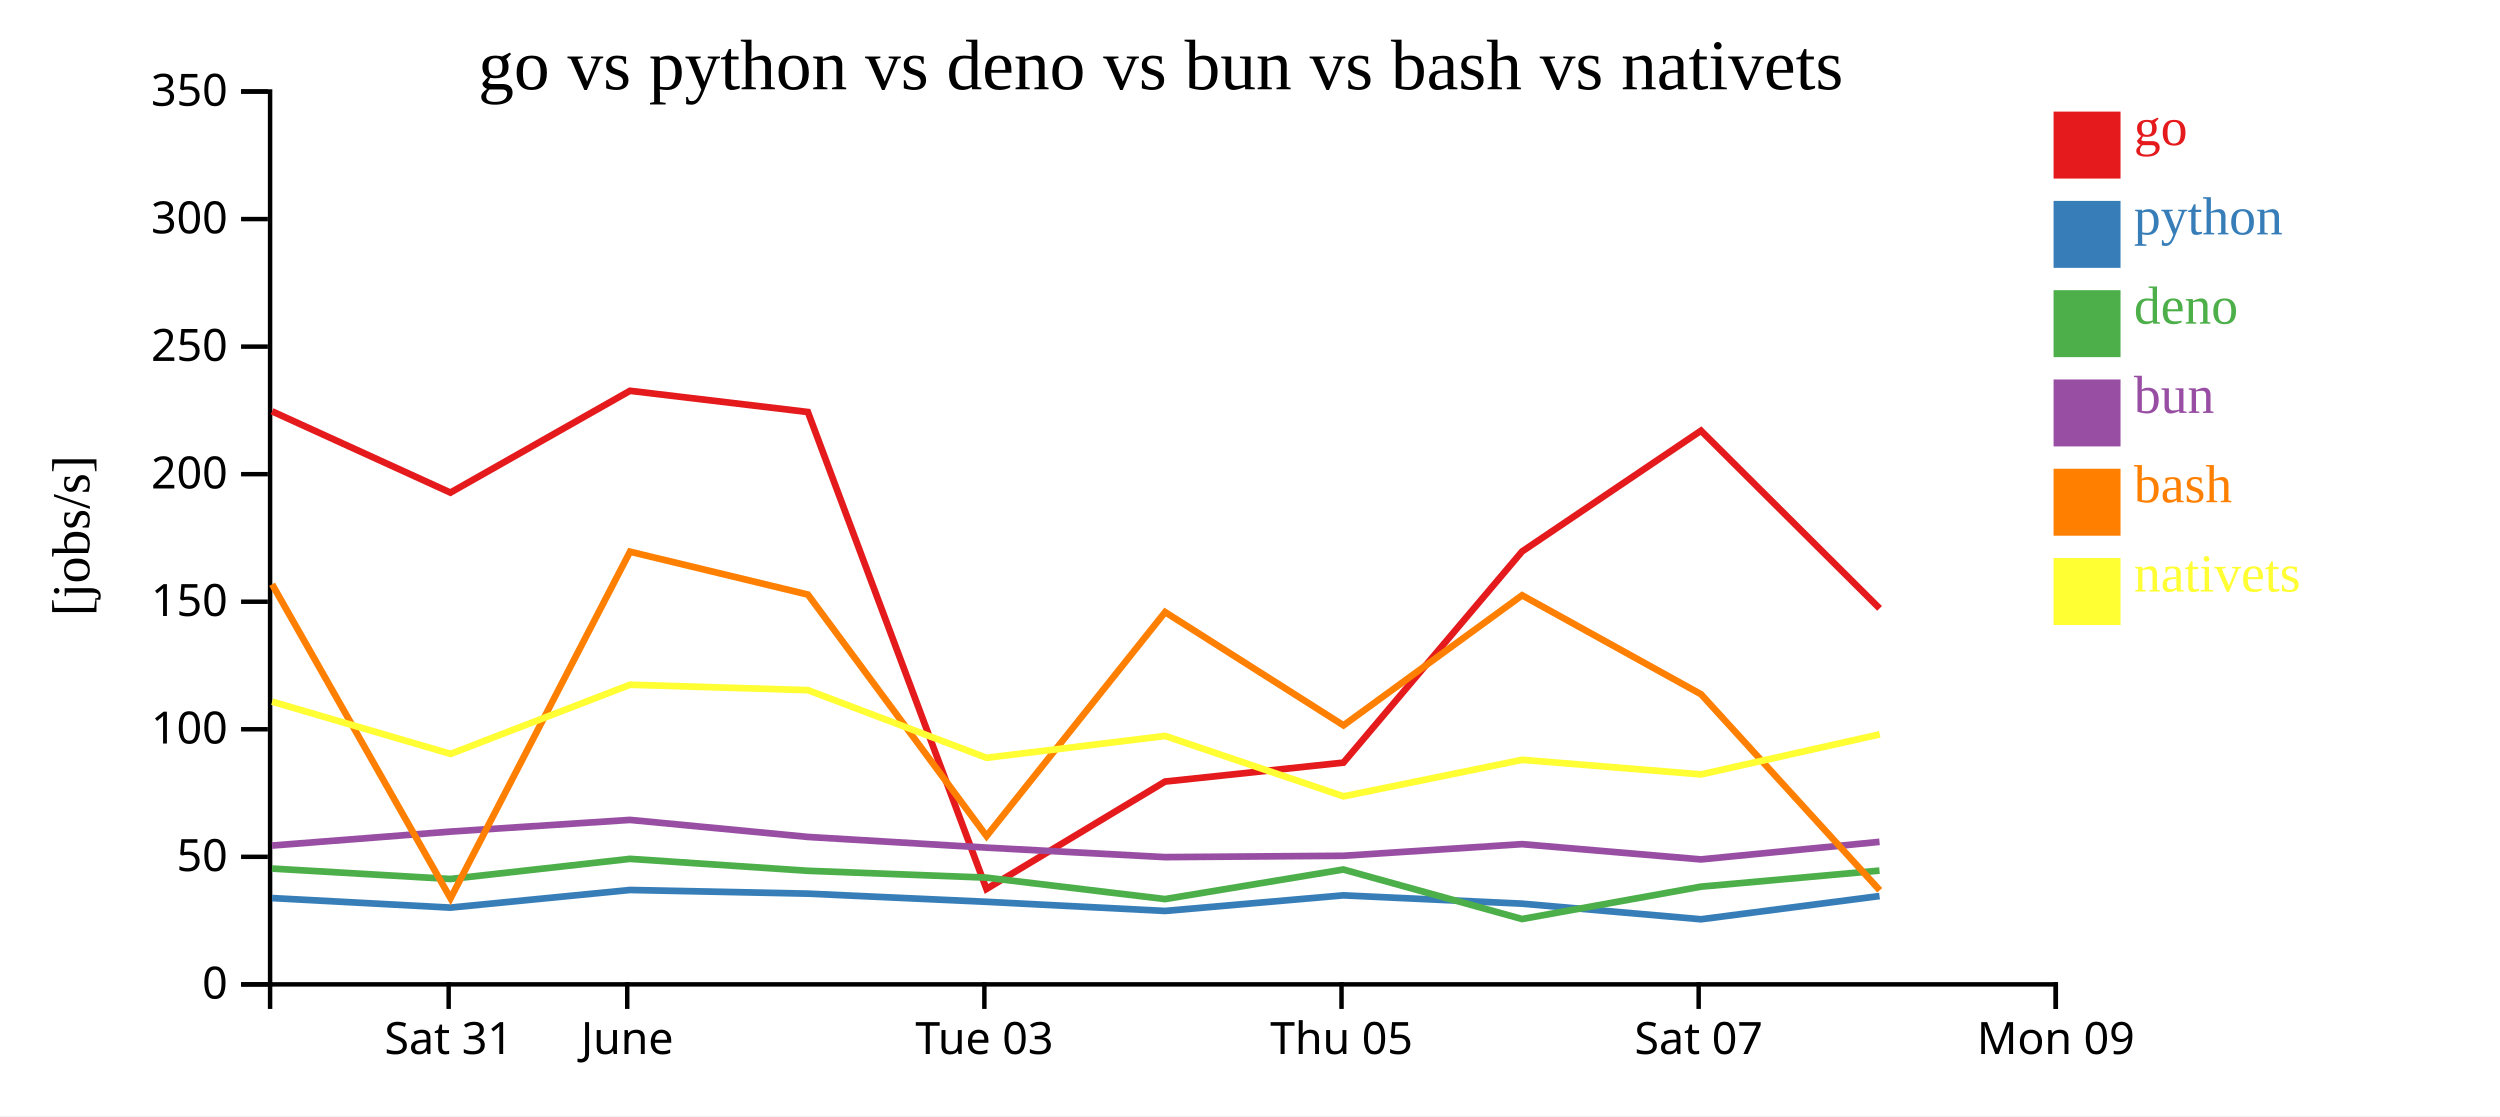
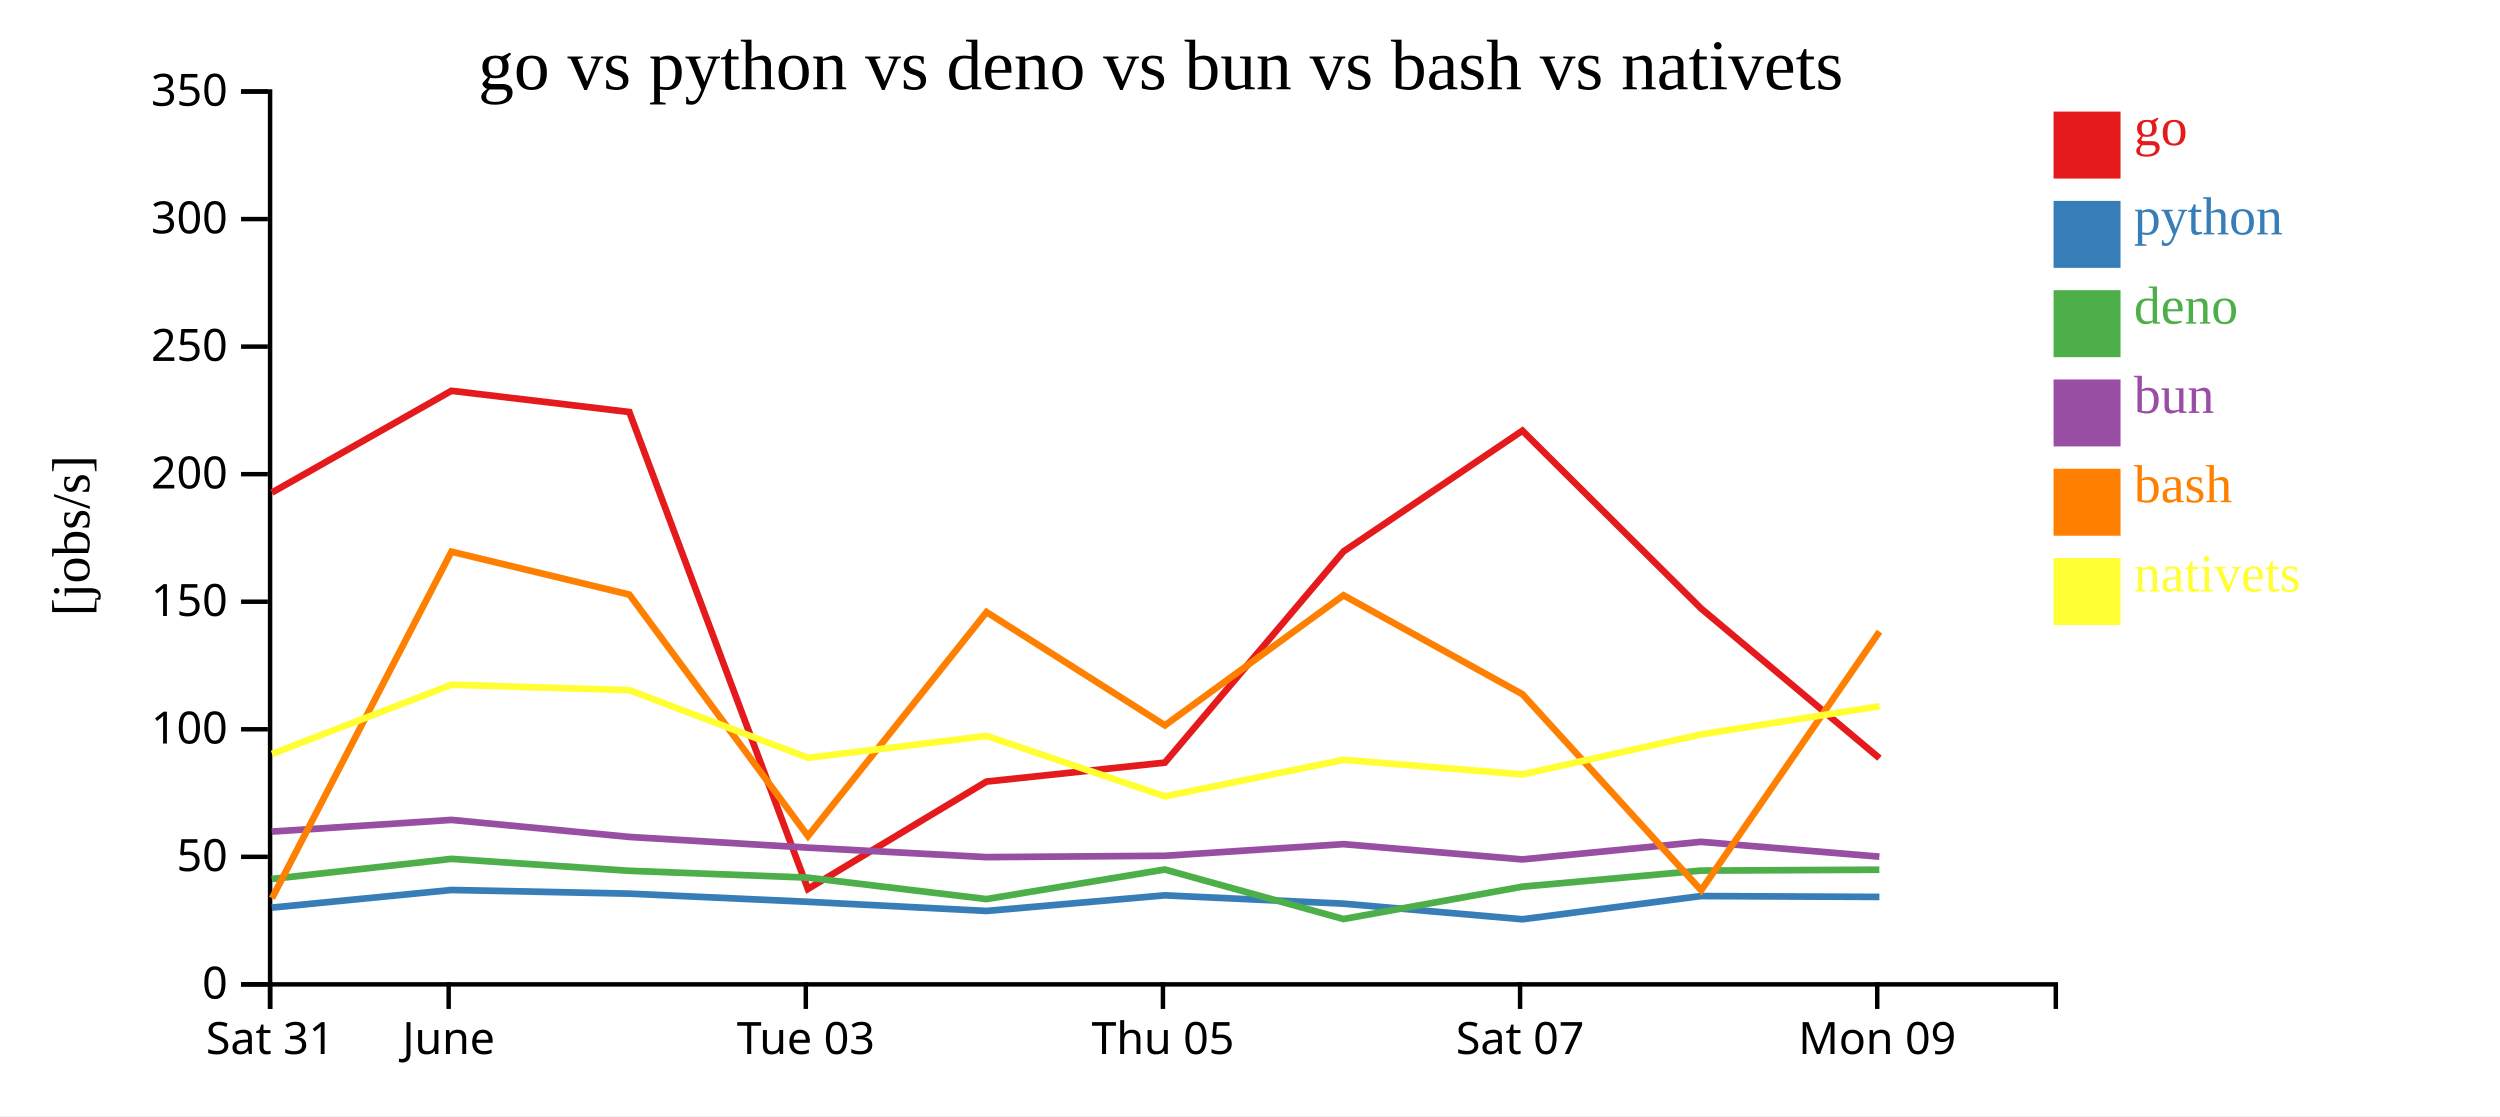
<svg xmlns="http://www.w3.org/2000/svg" width="560" height="250">
  <rect width="100%" height="100%" fill="white" />
  <g transform="translate(60,20)">
    <g transform="translate(0,200)" fill="none" font-size="10" font-family="sans-serif" text-anchor="middle">
      <path class="domain" stroke="currentColor" d="M0.5,6V0.5H400.5V6" />
-       <g class="tick" opacity="1" transform="translate(40.5,0)">
+       <g class="tick" opacity="1" transform="translate(0.5,0)">
        <line stroke="currentColor" y2="6" />
        <text fill="currentColor" y="9" dy="0.71em">Sat 31</text>
      </g>
-       <g class="tick" opacity="1" transform="translate(80.5,0)">
+       <g class="tick" opacity="1" transform="translate(40.5,0)">
        <line stroke="currentColor" y2="6" />
        <text fill="currentColor" y="9" dy="0.71em">June</text>
      </g>
-       <g class="tick" opacity="1" transform="translate(160.5,0)">
+       <g class="tick" opacity="1" transform="translate(120.5,0)">
        <line stroke="currentColor" y2="6" />
        <text fill="currentColor" y="9" dy="0.71em">Tue 03</text>
      </g>
-       <g class="tick" opacity="1" transform="translate(240.5,0)">
+       <g class="tick" opacity="1" transform="translate(200.5,0)">
        <line stroke="currentColor" y2="6" />
        <text fill="currentColor" y="9" dy="0.71em">Thu 05</text>
      </g>
-       <g class="tick" opacity="1" transform="translate(320.5,0)">
+       <g class="tick" opacity="1" transform="translate(280.5,0)">
        <line stroke="currentColor" y2="6" />
        <text fill="currentColor" y="9" dy="0.71em">Sat 07</text>
      </g>
-       <g class="tick" opacity="1" transform="translate(400.5,0)">
+       <g class="tick" opacity="1" transform="translate(360.5,0)">
        <line stroke="currentColor" y2="6" />
        <text fill="currentColor" y="9" dy="0.71em">Mon 09</text>
      </g>
    </g>
    <g fill="none" font-size="10" font-family="sans-serif" text-anchor="end">
      <path class="domain" stroke="currentColor" d="M-6,200.5H0.5V0.5H-6" />
      <g class="tick" opacity="1" transform="translate(0,200.5)">
        <line stroke="currentColor" x2="-6" />
        <text fill="currentColor" x="-9" dy="0.32em">0</text>
      </g>
      <g class="tick" opacity="1" transform="translate(0,171.9286)">
        <line stroke="currentColor" x2="-6" />
        <text fill="currentColor" x="-9" dy="0.32em">50</text>
      </g>
      <g class="tick" opacity="1" transform="translate(0,143.3571)">
        <line stroke="currentColor" x2="-6" />
        <text fill="currentColor" x="-9" dy="0.32em">100</text>
      </g>
      <g class="tick" opacity="1" transform="translate(0,114.7857)">
        <line stroke="currentColor" x2="-6" />
        <text fill="currentColor" x="-9" dy="0.32em">150</text>
      </g>
      <g class="tick" opacity="1" transform="translate(0,86.21429)">
        <line stroke="currentColor" x2="-6" />
        <text fill="currentColor" x="-9" dy="0.32em">200</text>
      </g>
      <g class="tick" opacity="1" transform="translate(0,57.64286)">
        <line stroke="currentColor" x2="-6" />
        <text fill="currentColor" x="-9" dy="0.32em">250</text>
      </g>
      <g class="tick" opacity="1" transform="translate(0,29.07143)">
        <line stroke="currentColor" x2="-6" />
        <text fill="currentColor" x="-9" dy="0.32em">300</text>
      </g>
      <g class="tick" opacity="1" transform="translate(0,0.5)">
        <line stroke="currentColor" x2="-6" />
        <text fill="currentColor" x="-9" dy="0.32em">350</text>
      </g>
    </g>
    <text text-anchor="middle" style="font-size: 12px" transform="rotate(-90)" y="-40" x="-100">[jobs/s]</text>
    <text text-anchor="middle" style="font-size: 16px" y="0" x="200">go vs python vs deno vs bun vs bash vs nativets</text>
-     <path class="line" fill="none" stroke="#e41a1c" stroke-width="1.5" d="M0.941,72.135L40.893,90.342L81.116,67.541L120.967,72.292L160.969,179.127L200.977,155.073L240.934,150.824L280.943,103.532L321.022,76.475L361.026,116.286" />
-     <path class="line" fill="none" stroke="#377eb8" stroke-width="1.5" d="M0.936,181.167L40.888,183.307L81.111,179.356L120.962,180.177L160.943,182.003L200.964,184.053L240.922,180.557L280.936,182.419L321.016,185.916L361.019,180.717" />
-     <path class="line" fill="none" stroke="#4daf4a" stroke-width="1.5" d="M0.923,174.558L40.875,176.893L81.1,172.384L120.95,175.058L160.93,176.587L200.95,181.394L240.91,174.771L280.924,185.86L321.001,178.613L361.007,175.016" />
-     <path class="line" fill="none" stroke="#984ea3" stroke-width="1.5" d="M0.928,169.403L40.879,166.279L81.104,163.659L120.955,167.473L160.935,169.868L200.955,171.997L240.915,171.695L280.928,169.089L321.007,172.509L361.012,168.572" />
-     <path class="line" fill="none" stroke="#ff7f00" stroke-width="1.5" d="M0.947,110.874L40.922,181.213L81.122,103.581L120.974,113.19L160.986,167.282L200.984,117.112L240.943,142.48L280.949,113.348L321.03,135.512L361.053,179.418" />
-     <path class="line" fill="none" stroke="#ffff33" stroke-width="1.5" d="M0.956,137.168L40.933,148.875L81.13,133.381L120.982,134.597L160.997,149.749L200.993,144.853L240.956,158.384L280.96,150.2L321.042,153.467L361.062,144.492" />
+     <path class="line" fill="none" stroke="#e41a1c" stroke-width="1.5" d="M0.893,90.342L41.116,67.541L80.967,72.292L120.969,179.127L160.977,155.073L200.934,150.824L240.943,103.532L281.022,76.475L321.026,116.286L360.999,149.835" />
+     <path class="line" fill="none" stroke="#377eb8" stroke-width="1.5" d="M0.888,183.307L41.111,179.356L80.962,180.177L120.943,182.003L160.964,184.053L200.922,180.557L240.936,182.419L281.016,185.916L321.019,180.717L360.988,180.91" />
+     <path class="line" fill="none" stroke="#4daf4a" stroke-width="1.5" d="M0.875,176.893L41.1,172.384L80.95,175.058L120.93,176.587L160.95,181.394L200.91,174.771L240.924,185.86L281.001,178.613L321.007,175.016L360.975,174.818" />
+     <path class="line" fill="none" stroke="#984ea3" stroke-width="1.5" d="M0.879,166.279L41.104,163.659L80.955,167.473L120.935,169.868L160.955,171.997L200.915,171.695L240.928,169.089L281.007,172.509L321.012,168.572L360.98,171.89" />
+     <path class="line" fill="none" stroke="#ff7f00" stroke-width="1.5" d="M0.922,181.213L41.122,103.581L80.974,113.19L120.986,167.282L160.984,117.112L200.943,142.48L240.949,113.348L281.03,135.512L321.053,179.418L361.007,121.48" />
+     <path class="line" fill="none" stroke="#ffff33" stroke-width="1.5" d="M0.933,148.875L41.13,133.381L80.982,134.597L120.997,149.749L160.993,144.853L200.956,158.384L240.96,150.2L281.042,153.467L321.062,144.492L361.015,138.191" />
    <rect class="dot" x="400" y="5" width="15" height="15" style="fill: #e41a1c;" />
    <rect class="dot" x="400" y="25" width="15" height="15" style="fill: #377eb8;" />
    <rect class="dot" x="400" y="45" width="15" height="15" style="fill: #4daf4a;" />
    <rect class="dot" x="400" y="65" width="15" height="15" style="fill: #984ea3;" />
    <rect class="dot" x="400" y="85" width="15" height="15" style="fill: #ff7f00;" />
    <rect class="dot" x="400" y="105" width="15" height="15" style="fill: #ffff33;" />
    <text class="label" x="418" y="12.5" style="fill: #e41a1c; alignment-baseline: middle;" text-anchor="left">go</text>
    <text class="label" x="418" y="32.5" style="fill: #377eb8; alignment-baseline: middle;" text-anchor="left">python</text>
    <text class="label" x="418" y="52.5" style="fill: #4daf4a; alignment-baseline: middle;" text-anchor="left">deno</text>
    <text class="label" x="418" y="72.5" style="fill: #984ea3; alignment-baseline: middle;" text-anchor="left">bun</text>
    <text class="label" x="418" y="92.5" style="fill: #ff7f00; alignment-baseline: middle;" text-anchor="left">bash</text>
    <text class="label" x="418" y="112.5" style="fill: #ffff33; alignment-baseline: middle;" text-anchor="left">nativets</text>
  </g>
</svg>
